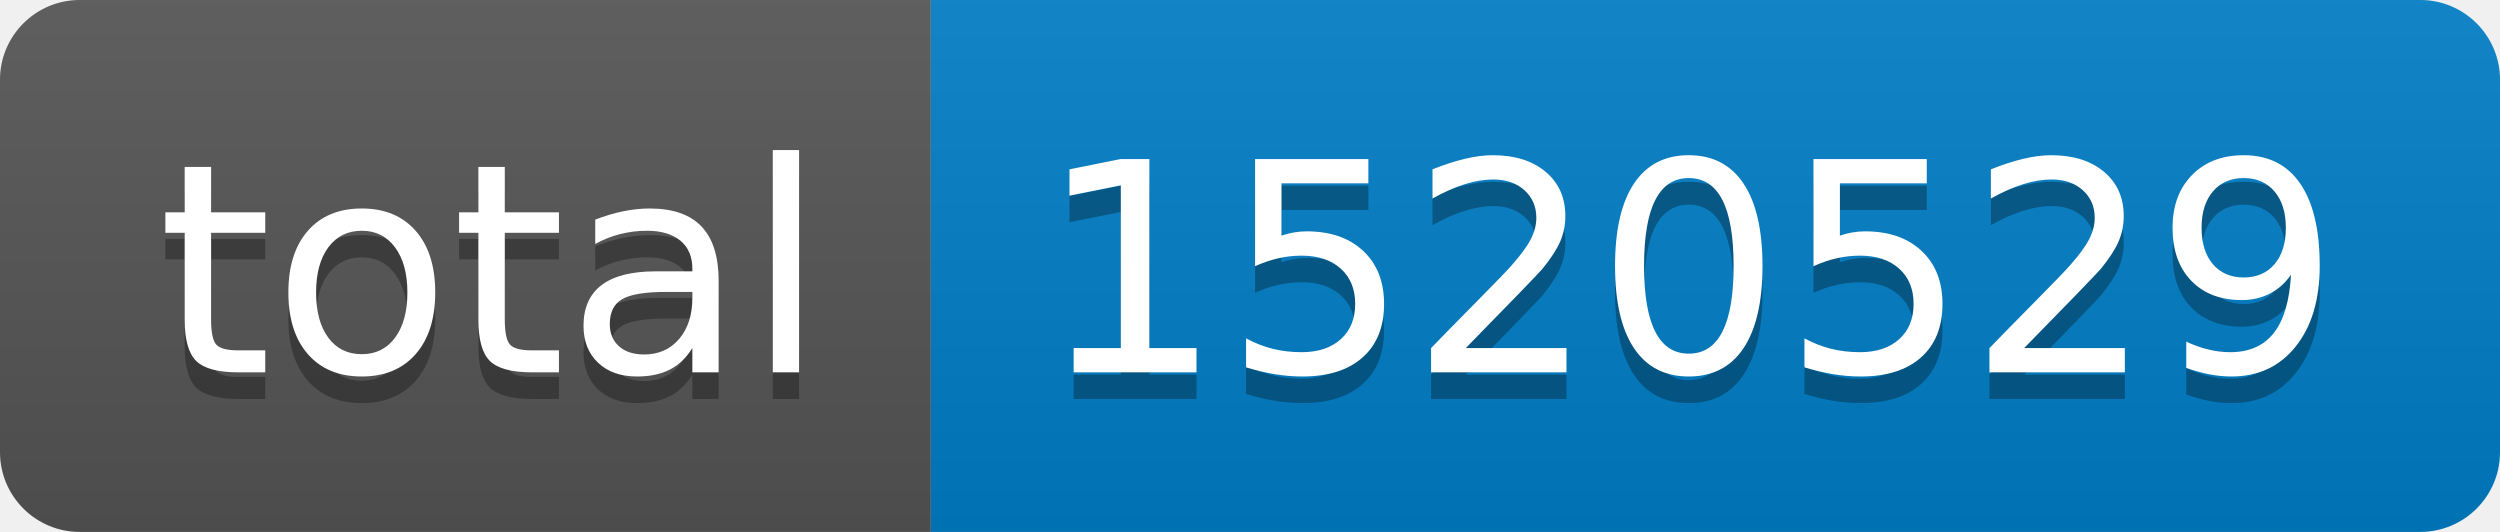
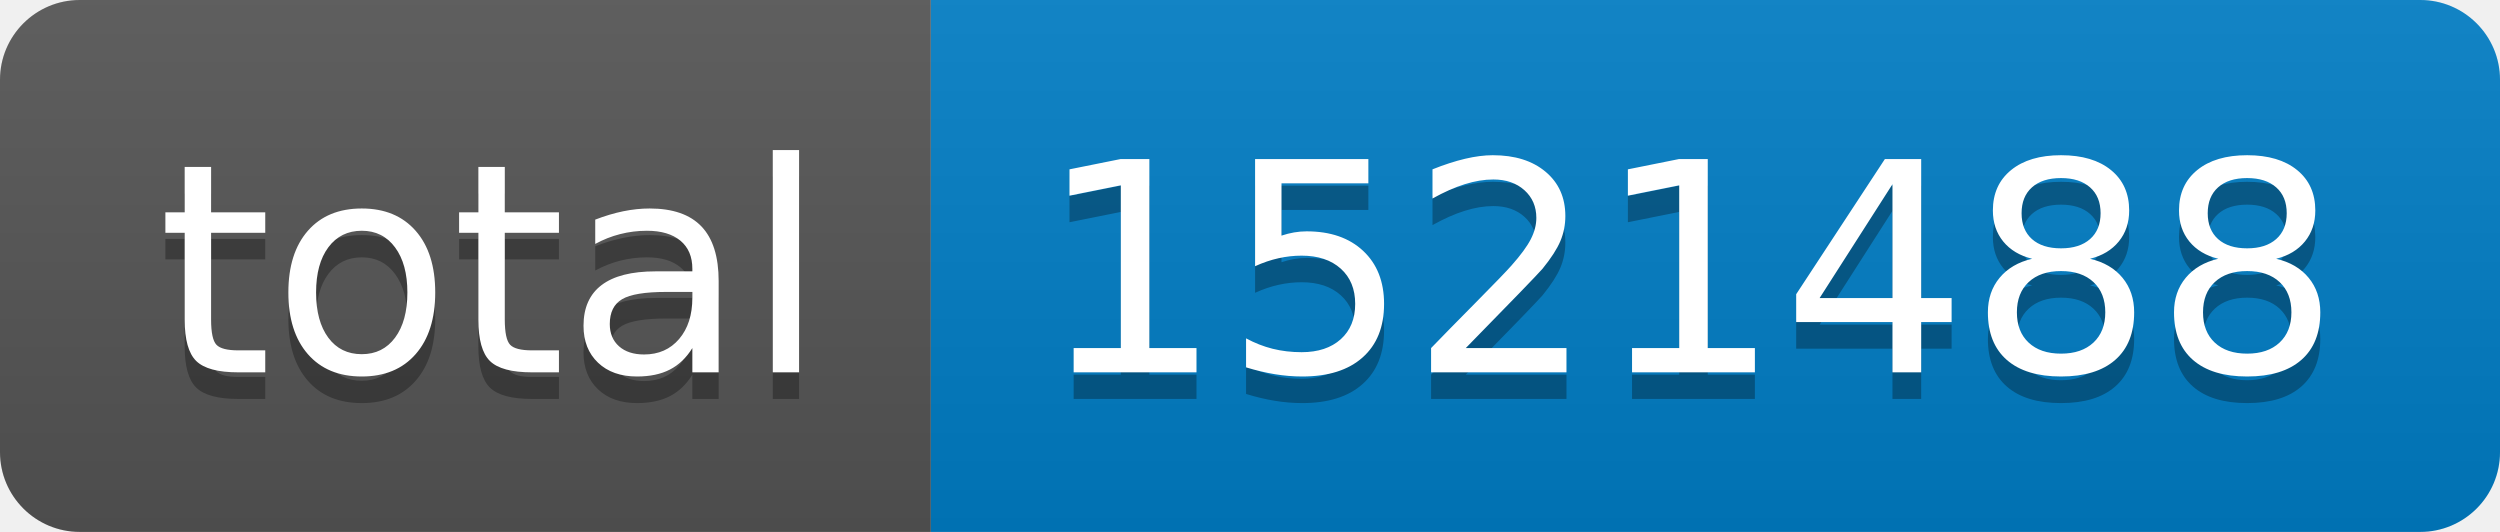
- <svg xmlns="http://www.w3.org/2000/svg" width="94" height="20" role="img" aria-label="total: 1520529">
+ <svg xmlns="http://www.w3.org/2000/svg" width="94" height="20" role="img" aria-label="total: 1521488">
  <linearGradient id="s" x2="0" y2="100%">
    <stop offset="0" stop-color="#bbb" stop-opacity=".1" />
    <stop offset="1" stop-opacity=".1" />
  </linearGradient>
  <clipPath id="r">
    <rect width="94" height="20" rx="3" fill="#fff" />
  </clipPath>
  <g clip-path="url(#r)">
    <rect width="35" height="20" fill="#555" />
    <rect x="35" width="59" height="20" fill="#007ec6" />
    <rect width="94" height="20" fill="url(#s)" />
  </g>
  <g fill="#fff" text-anchor="middle" font-family="Verdana,Geneva,DejaVu Sans,sans-serif" text-rendering="geometricPrecision" font-size="110">
    <text aria-hidden="true" x="185" y="150" fill="#010101" fill-opacity=".3" transform="scale(.1)" textLength="250">total</text>
    <text x="185" y="140" transform="scale(.1)" fill="#fff" textLength="250">total</text>
-     <text aria-hidden="true" x="635" y="150" fill="#010101" fill-opacity=".3" transform="scale(.1)" textLength="490">1520529</text>
-     <text x="635" y="140" transform="scale(.1)" fill="#fff" textLength="490">1520529</text>
+     <text aria-hidden="true" x="635" y="150" fill="#010101" fill-opacity=".3" transform="scale(.1)" textLength="490">1521488</text>
+     <text x="635" y="140" transform="scale(.1)" fill="#fff" textLength="490">1521488</text>
  </g>
</svg>
